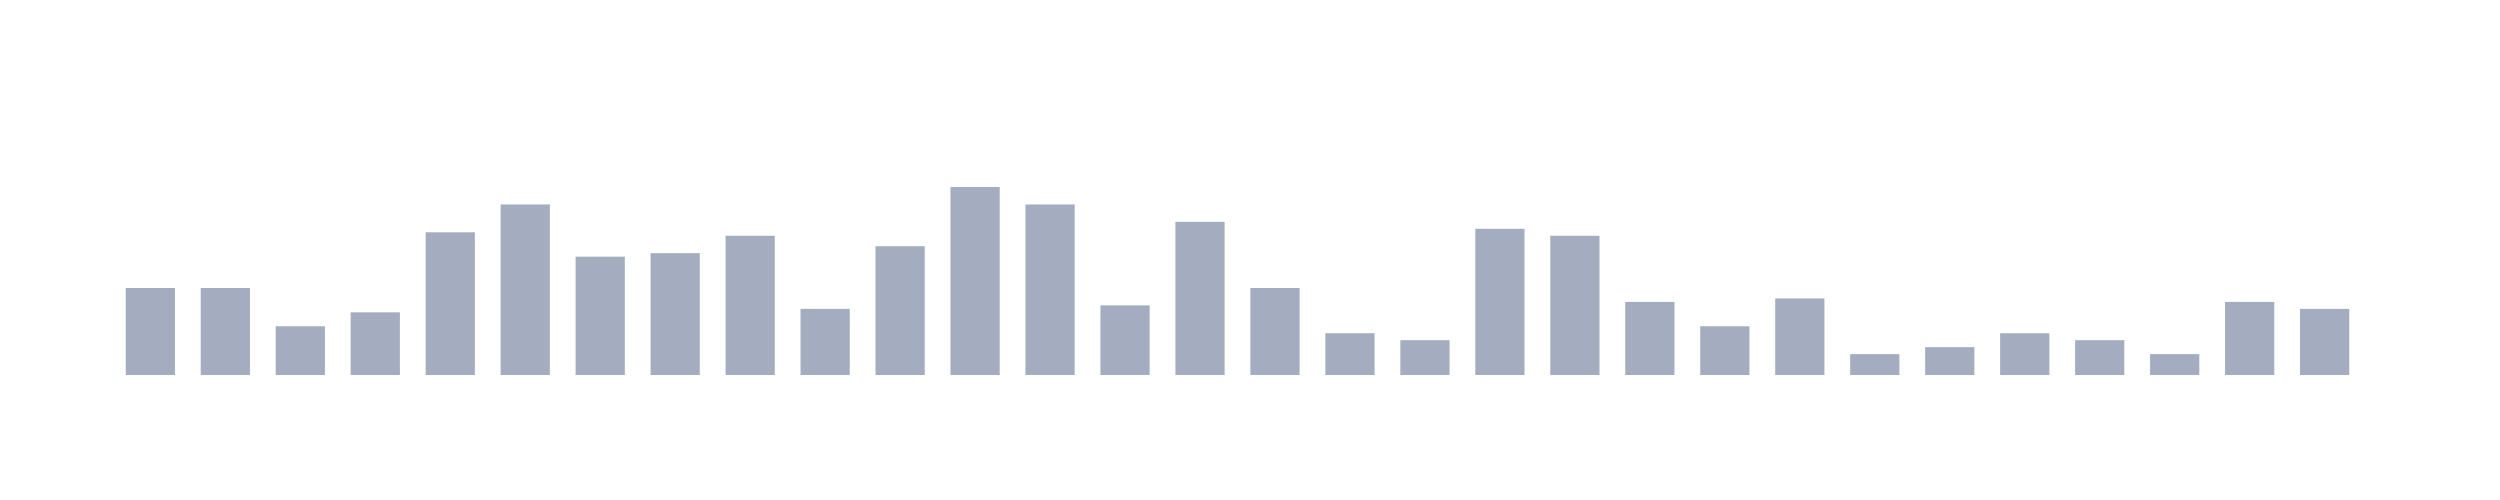
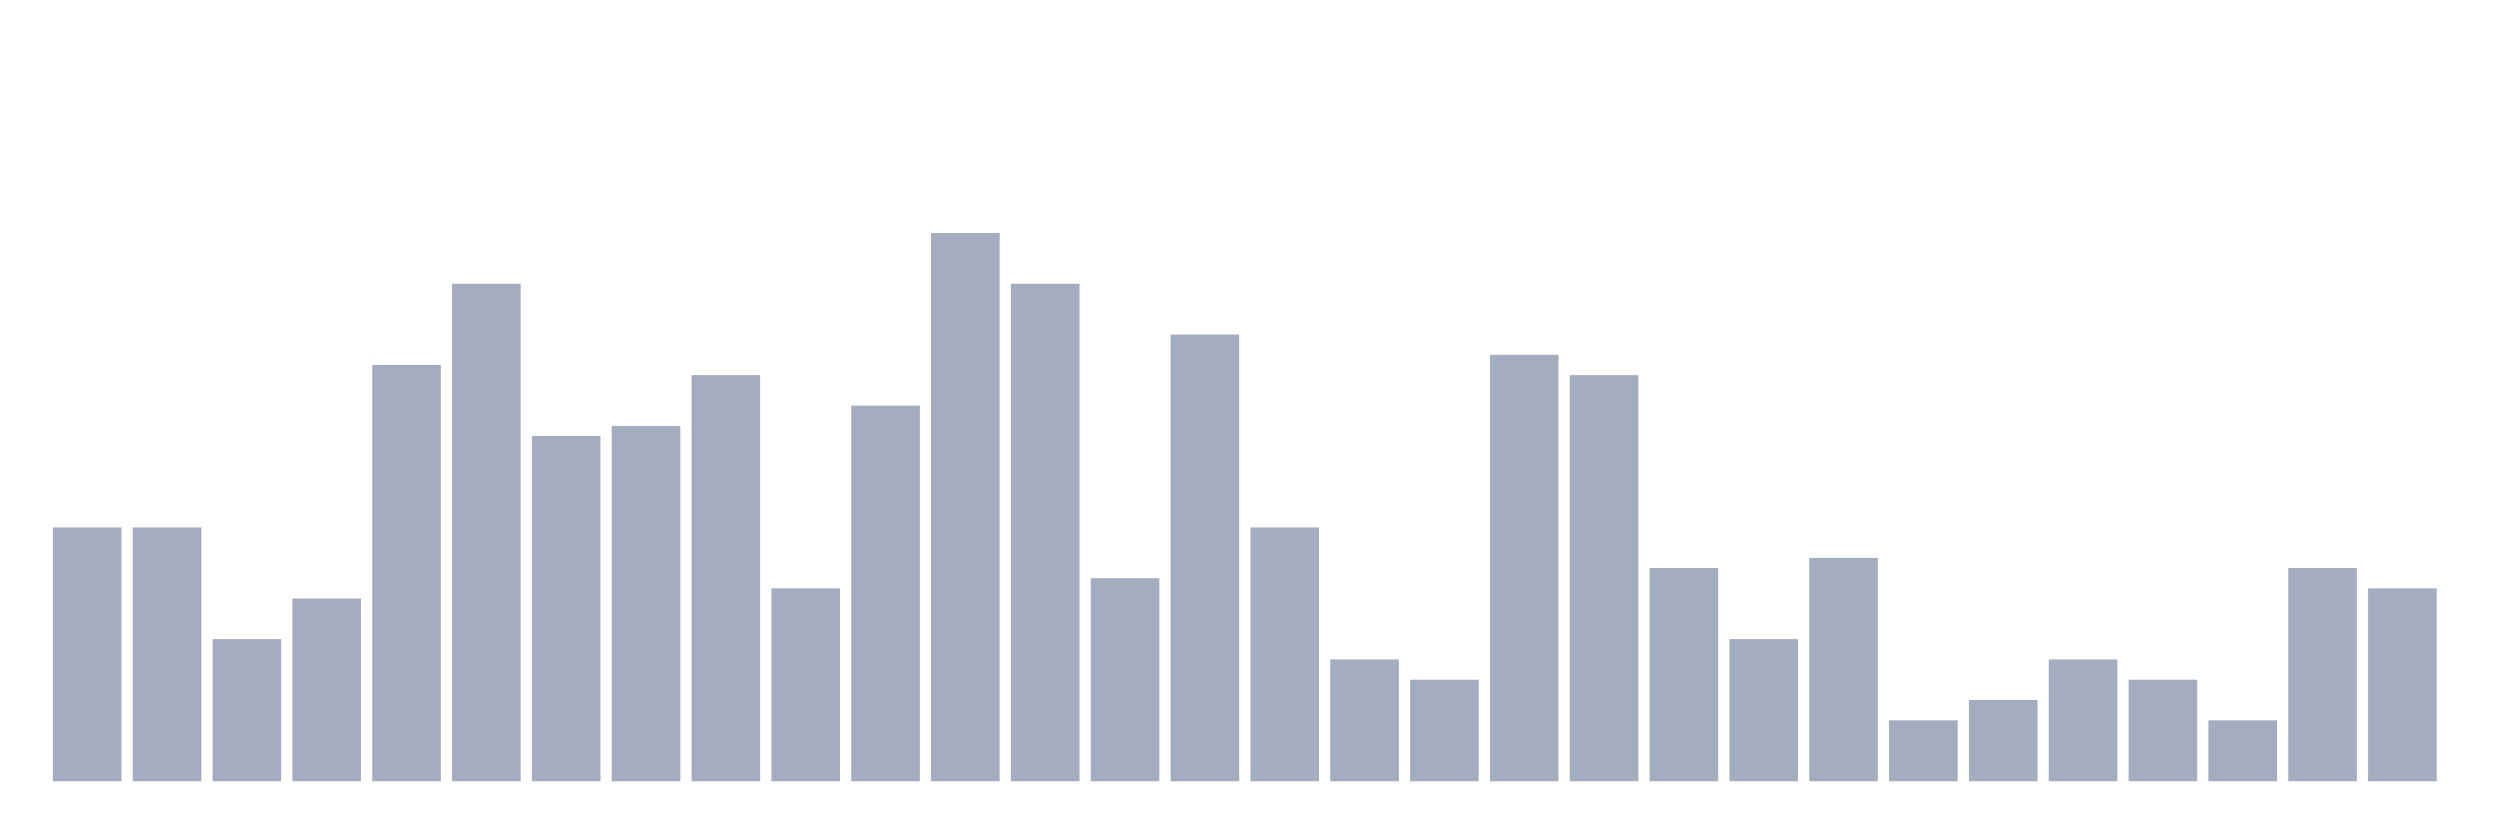
- <svg xmlns="http://www.w3.org/2000/svg" viewBox="0 0 200 40">
+ <svg xmlns="http://www.w3.org/2000/svg" viewBox="0 0 480 160">
  <g transform="translate(10,10)">
-     <rect class="bar" x="0.06" width="3.938" y="13.038" height="6.962" fill="rgb(164,173,192)" />
-     <rect class="bar" x="6.058" width="3.938" y="13.038" height="6.962" fill="rgb(164,173,192)" />
-     <rect class="bar" x="12.056" width="3.938" y="16.101" height="3.899" fill="rgb(164,173,192)" />
-     <rect class="bar" x="18.054" width="3.938" y="14.987" height="5.013" fill="rgb(164,173,192)" />
-     <rect class="bar" x="24.052" width="3.938" y="8.583" height="11.417" fill="rgb(164,173,192)" />
-     <rect class="bar" x="30.05" width="3.938" y="6.355" height="13.645" fill="rgb(164,173,192)" />
-     <rect class="bar" x="36.048" width="3.938" y="10.532" height="9.468" fill="rgb(164,173,192)" />
-     <rect class="bar" x="42.046" width="3.938" y="10.253" height="9.747" fill="rgb(164,173,192)" />
-     <rect class="bar" x="48.044" width="3.938" y="8.861" height="11.139" fill="rgb(164,173,192)" />
-     <rect class="bar" x="54.042" width="3.938" y="14.709" height="5.291" fill="rgb(164,173,192)" />
-     <rect class="bar" x="60.04" width="3.938" y="9.696" height="10.304" fill="rgb(164,173,192)" />
-     <rect class="bar" x="66.038" width="3.938" y="4.962" height="15.038" fill="rgb(164,173,192)" />
-     <rect class="bar" x="72.036" width="3.938" y="6.355" height="13.645" fill="rgb(164,173,192)" />
-     <rect class="bar" x="78.034" width="3.938" y="14.431" height="5.569" fill="rgb(164,173,192)" />
-     <rect class="bar" x="84.032" width="3.938" y="7.747" height="12.253" fill="rgb(164,173,192)" />
-     <rect class="bar" x="90.03" width="3.938" y="13.038" height="6.962" fill="rgb(164,173,192)" />
-     <rect class="bar" x="96.028" width="3.938" y="16.658" height="3.342" fill="rgb(164,173,192)" />
-     <rect class="bar" x="102.026" width="3.938" y="17.215" height="2.785" fill="rgb(164,173,192)" />
-     <rect class="bar" x="108.024" width="3.938" y="8.304" height="11.696" fill="rgb(164,173,192)" />
-     <rect class="bar" x="114.022" width="3.938" y="8.861" height="11.139" fill="rgb(164,173,192)" />
-     <rect class="bar" x="120.02" width="3.938" y="14.152" height="5.848" fill="rgb(164,173,192)" />
-     <rect class="bar" x="126.018" width="3.938" y="16.101" height="3.899" fill="rgb(164,173,192)" />
-     <rect class="bar" x="132.016" width="3.938" y="13.874" height="6.126" fill="rgb(164,173,192)" />
-     <rect class="bar" x="138.014" width="3.938" y="18.329" height="1.671" fill="rgb(164,173,192)" />
-     <rect class="bar" x="144.012" width="3.938" y="17.772" height="2.228" fill="rgb(164,173,192)" />
-     <rect class="bar" x="150.01" width="3.938" y="16.658" height="3.342" fill="rgb(164,173,192)" />
-     <rect class="bar" x="156.008" width="3.938" y="17.215" height="2.785" fill="rgb(164,173,192)" />
-     <rect class="bar" x="162.006" width="3.938" y="18.329" height="1.671" fill="rgb(164,173,192)" />
-     <rect class="bar" x="168.004" width="3.938" y="14.152" height="5.848" fill="rgb(164,173,192)" />
-     <rect class="bar" x="174.002" width="3.938" y="14.709" height="5.291" fill="rgb(164,173,192)" />
+     <rect class="bar" x="0.153" width="13.175" y="91.267" height="48.733" fill="rgb(164,173,192)" />
+     <rect class="bar" x="15.482" width="13.175" y="91.267" height="48.733" fill="rgb(164,173,192)" />
+     <rect class="bar" x="30.81" width="13.175" y="112.71" height="27.29" fill="rgb(164,173,192)" />
+     <rect class="bar" x="46.138" width="13.175" y="104.912" height="35.088" fill="rgb(164,173,192)" />
+     <rect class="bar" x="61.466" width="13.175" y="60.078" height="79.922" fill="rgb(164,173,192)" />
+     <rect class="bar" x="76.794" width="13.175" y="44.483" height="95.517" fill="rgb(164,173,192)" />
+     <rect class="bar" x="92.123" width="13.175" y="73.723" height="66.277" fill="rgb(164,173,192)" />
+     <rect class="bar" x="107.451" width="13.175" y="71.774" height="68.226" fill="rgb(164,173,192)" />
+     <rect class="bar" x="122.779" width="13.175" y="62.027" height="77.973" fill="rgb(164,173,192)" />
+     <rect class="bar" x="138.107" width="13.175" y="102.963" height="37.037" fill="rgb(164,173,192)" />
+     <rect class="bar" x="153.436" width="13.175" y="67.875" height="72.125" fill="rgb(164,173,192)" />
+     <rect class="bar" x="168.764" width="13.175" y="34.737" height="105.263" fill="rgb(164,173,192)" />
+     <rect class="bar" x="184.092" width="13.175" y="44.483" height="95.517" fill="rgb(164,173,192)" />
+     <rect class="bar" x="199.42" width="13.175" y="101.014" height="38.986" fill="rgb(164,173,192)" />
+     <rect class="bar" x="214.748" width="13.175" y="54.23" height="85.77" fill="rgb(164,173,192)" />
+     <rect class="bar" x="230.077" width="13.175" y="91.267" height="48.733" fill="rgb(164,173,192)" />
+     <rect class="bar" x="245.405" width="13.175" y="116.608" height="23.392" fill="rgb(164,173,192)" />
+     <rect class="bar" x="260.733" width="13.175" y="120.507" height="19.493" fill="rgb(164,173,192)" />
+     <rect class="bar" x="276.061" width="13.175" y="58.129" height="81.871" fill="rgb(164,173,192)" />
+     <rect class="bar" x="291.39" width="13.175" y="62.027" height="77.973" fill="rgb(164,173,192)" />
+     <rect class="bar" x="306.718" width="13.175" y="99.064" height="40.936" fill="rgb(164,173,192)" />
+     <rect class="bar" x="322.046" width="13.175" y="112.71" height="27.29" fill="rgb(164,173,192)" />
+     <rect class="bar" x="337.374" width="13.175" y="97.115" height="42.885" fill="rgb(164,173,192)" />
+     <rect class="bar" x="352.702" width="13.175" y="128.304" height="11.696" fill="rgb(164,173,192)" />
+     <rect class="bar" x="368.031" width="13.175" y="124.405" height="15.595" fill="rgb(164,173,192)" />
+     <rect class="bar" x="383.359" width="13.175" y="116.608" height="23.392" fill="rgb(164,173,192)" />
+     <rect class="bar" x="398.687" width="13.175" y="120.507" height="19.493" fill="rgb(164,173,192)" />
+     <rect class="bar" x="414.015" width="13.175" y="128.304" height="11.696" fill="rgb(164,173,192)" />
+     <rect class="bar" x="429.344" width="13.175" y="99.064" height="40.936" fill="rgb(164,173,192)" />
+     <rect class="bar" x="444.672" width="13.175" y="102.963" height="37.037" fill="rgb(164,173,192)" />
  </g>
</svg>
